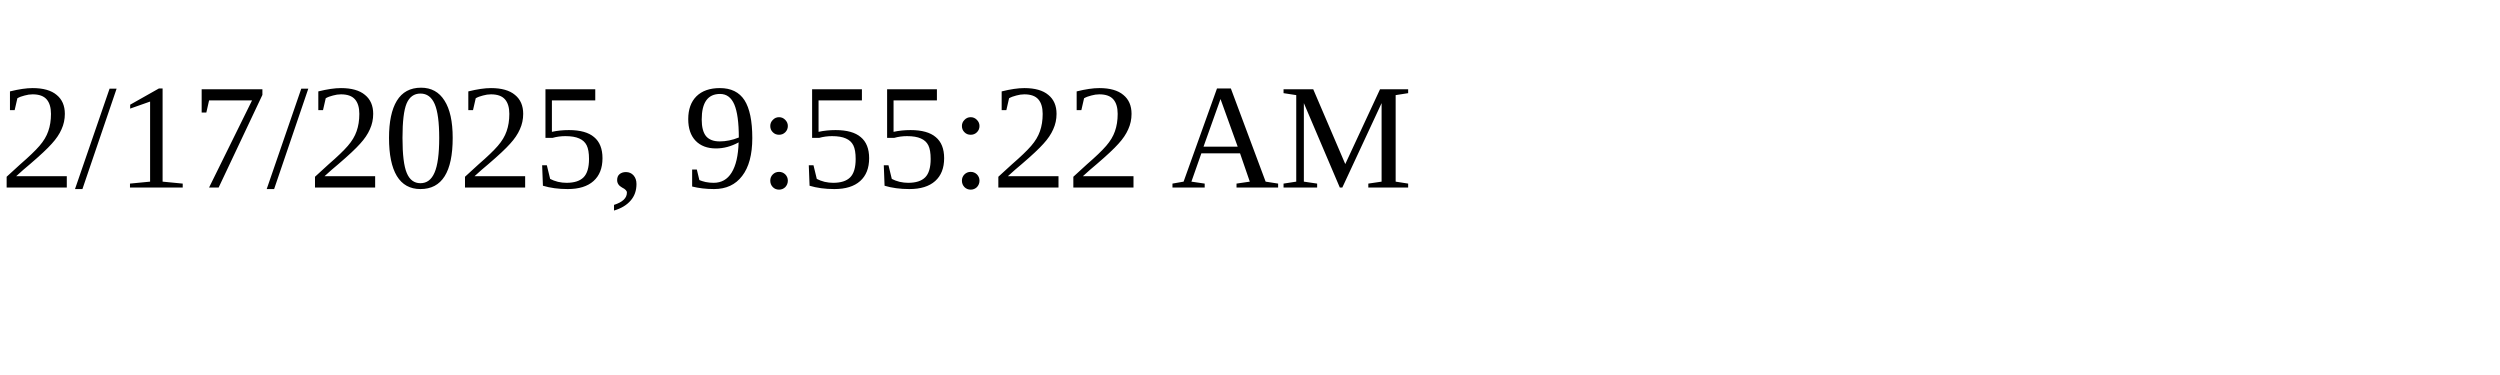
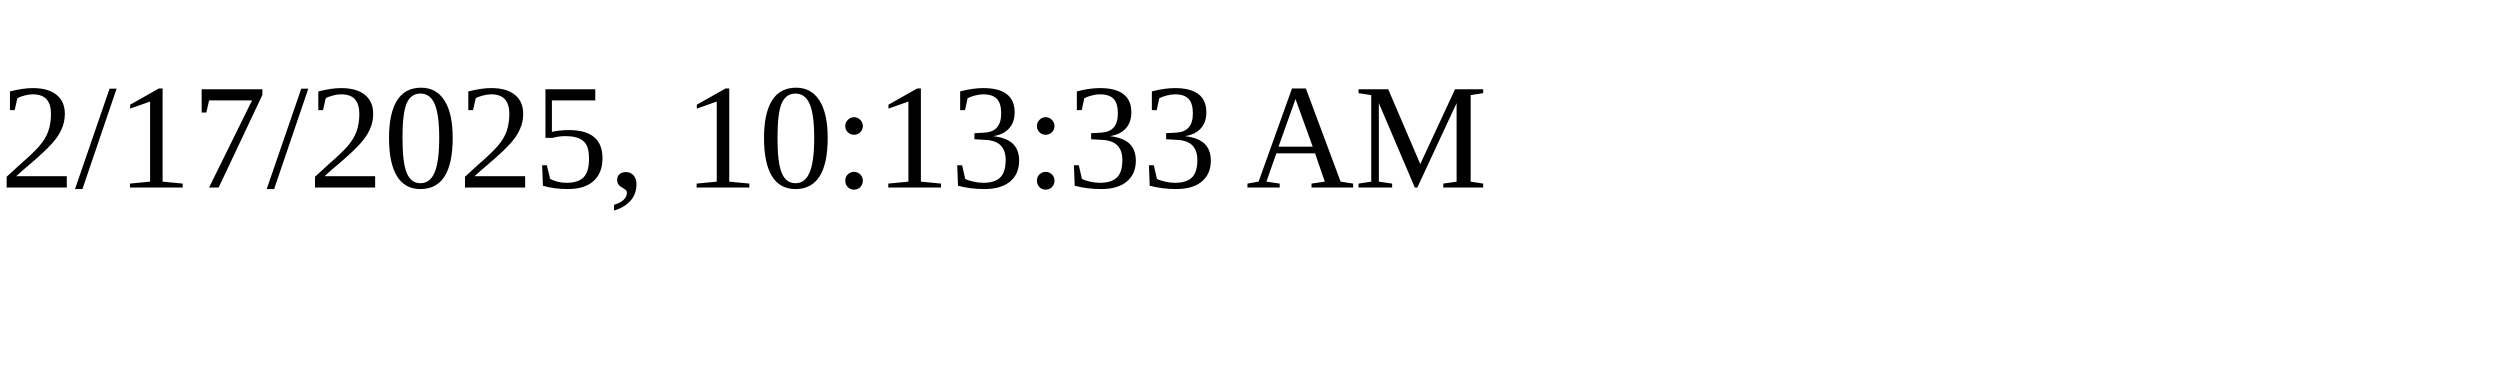
<svg xmlns="http://www.w3.org/2000/svg" height="30" width="200">
-   <text x="0" y="15">2/17/2025, 9:55:22 AM</text>
+   <text x="0" y="15">2/17/2025, 10:13:33 AM</text>
</svg>
